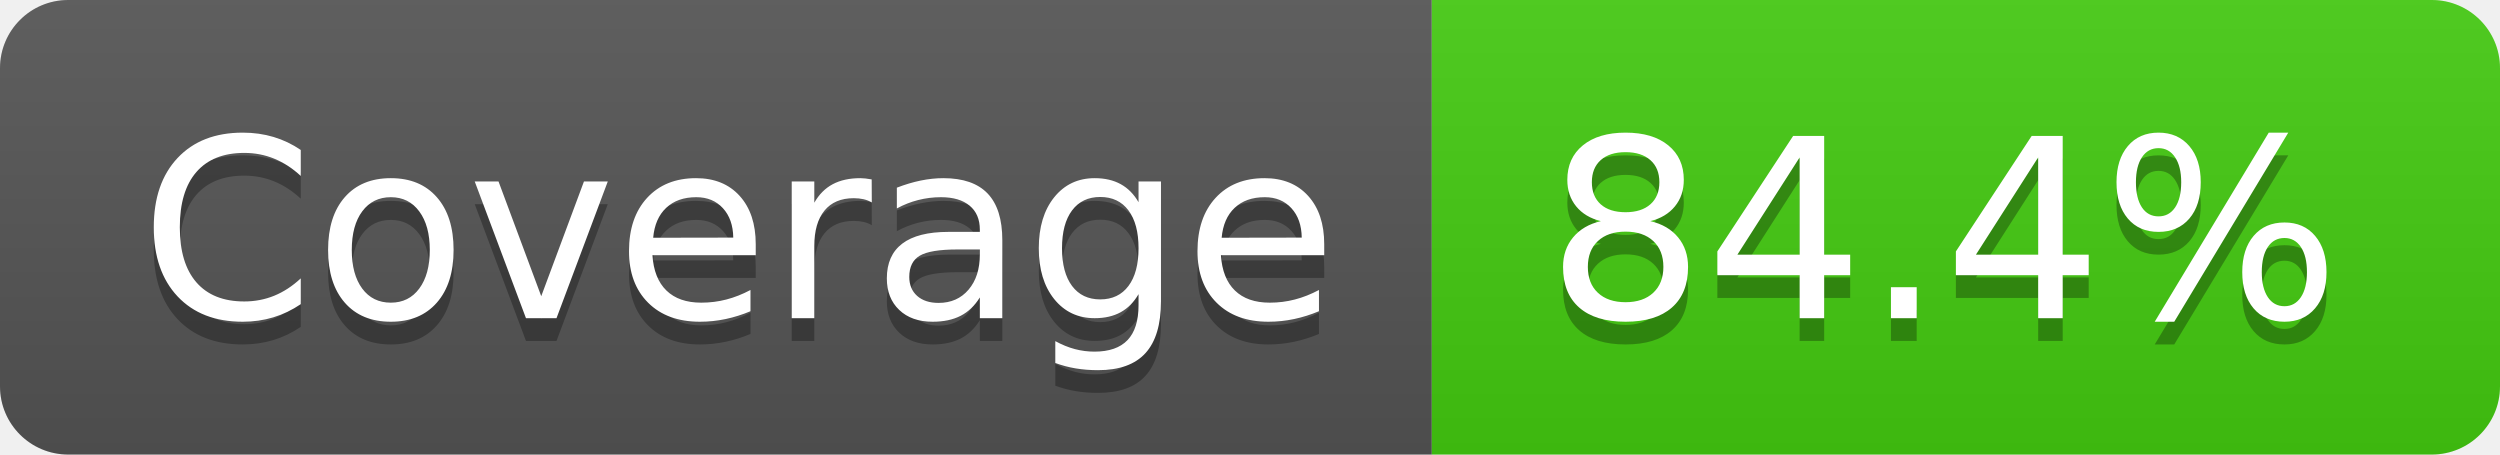
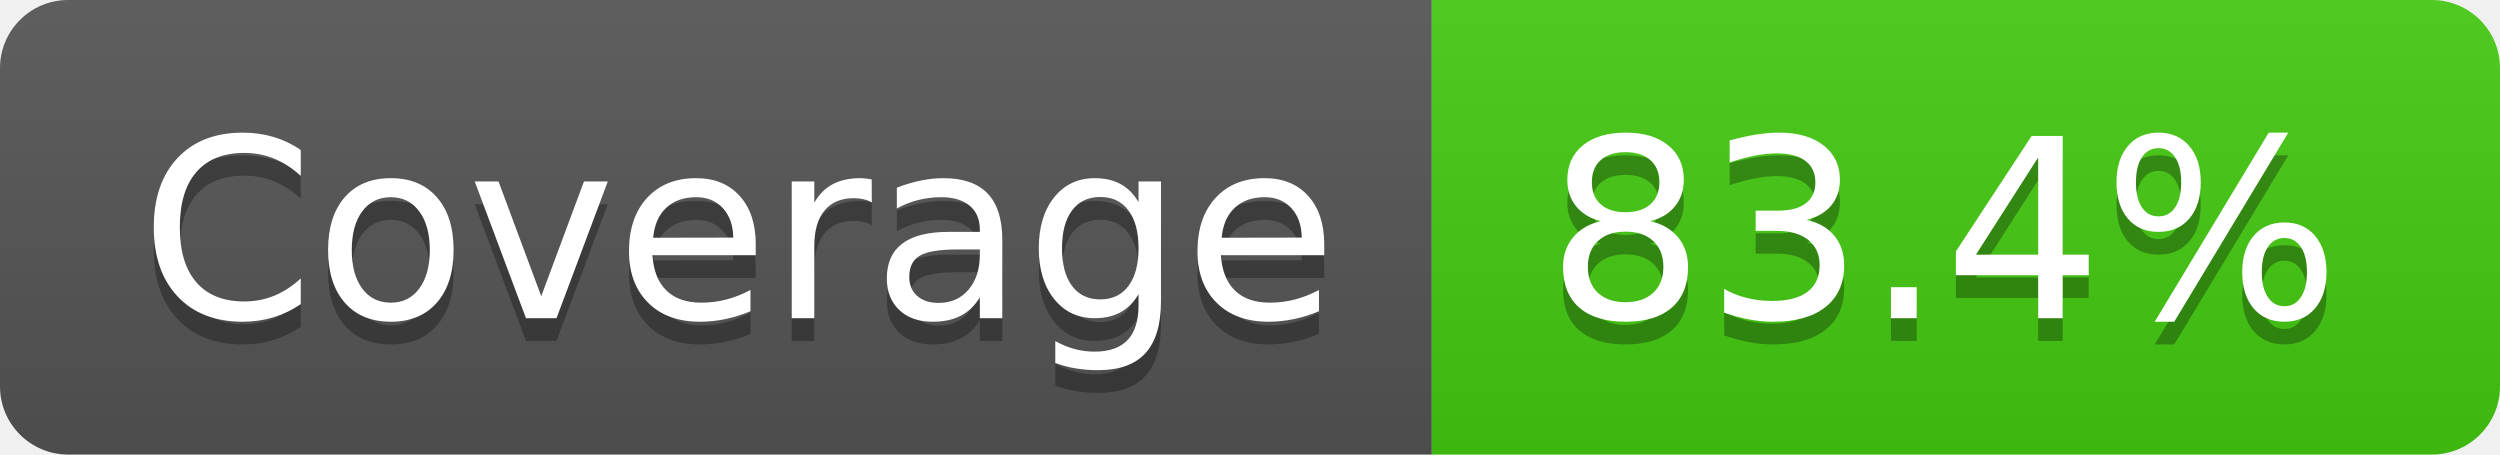
- <svg xmlns="http://www.w3.org/2000/svg" width="110" height="20" role="img" aria-label="Coverage: 84.4%">
+ <svg xmlns="http://www.w3.org/2000/svg" width="110" height="20" role="img" aria-label="Coverage: 83.4%">
  <linearGradient id="s" x2="0" y2="100%">
    <stop offset="0" stop-color="#bbb" stop-opacity=".1" />
    <stop offset="1" stop-opacity=".1" />
  </linearGradient>
  <clipPath id="r">
    <rect width="110" height="20" rx="3" fill="#fff" />
  </clipPath>
  <g clip-path="url(#r)">
    <rect width="63" height="20" fill="#555" />
    <rect x="63" width="47" height="20" fill="#4c1" />
    <rect width="110" height="20" fill="url(#s)" />
  </g>
  <g fill="#fff" text-anchor="middle" font-family="Verdana,Geneva,DejaVu Sans,sans-serif" text-rendering="geometricPrecision" font-size="110">
    <text aria-hidden="true" x="325" y="150" fill="#010101" fill-opacity=".3" transform="scale(.1)" textLength="530">Coverage</text>
    <text x="325" y="140" transform="scale(.1)" fill="#fff" textLength="530">Coverage</text>
-     <text aria-hidden="true" x="855" y="150" fill="#010101" fill-opacity=".3" transform="scale(.1)" textLength="370">84.4%</text>
-     <text x="855" y="140" transform="scale(.1)" fill="#fff" textLength="370">84.4%</text>
+     <text aria-hidden="true" x="855" y="150" fill="#010101" fill-opacity=".3" transform="scale(.1)" textLength="370">83.4%</text>
+     <text x="855" y="140" transform="scale(.1)" fill="#fff" textLength="370">83.4%</text>
  </g>
</svg>
